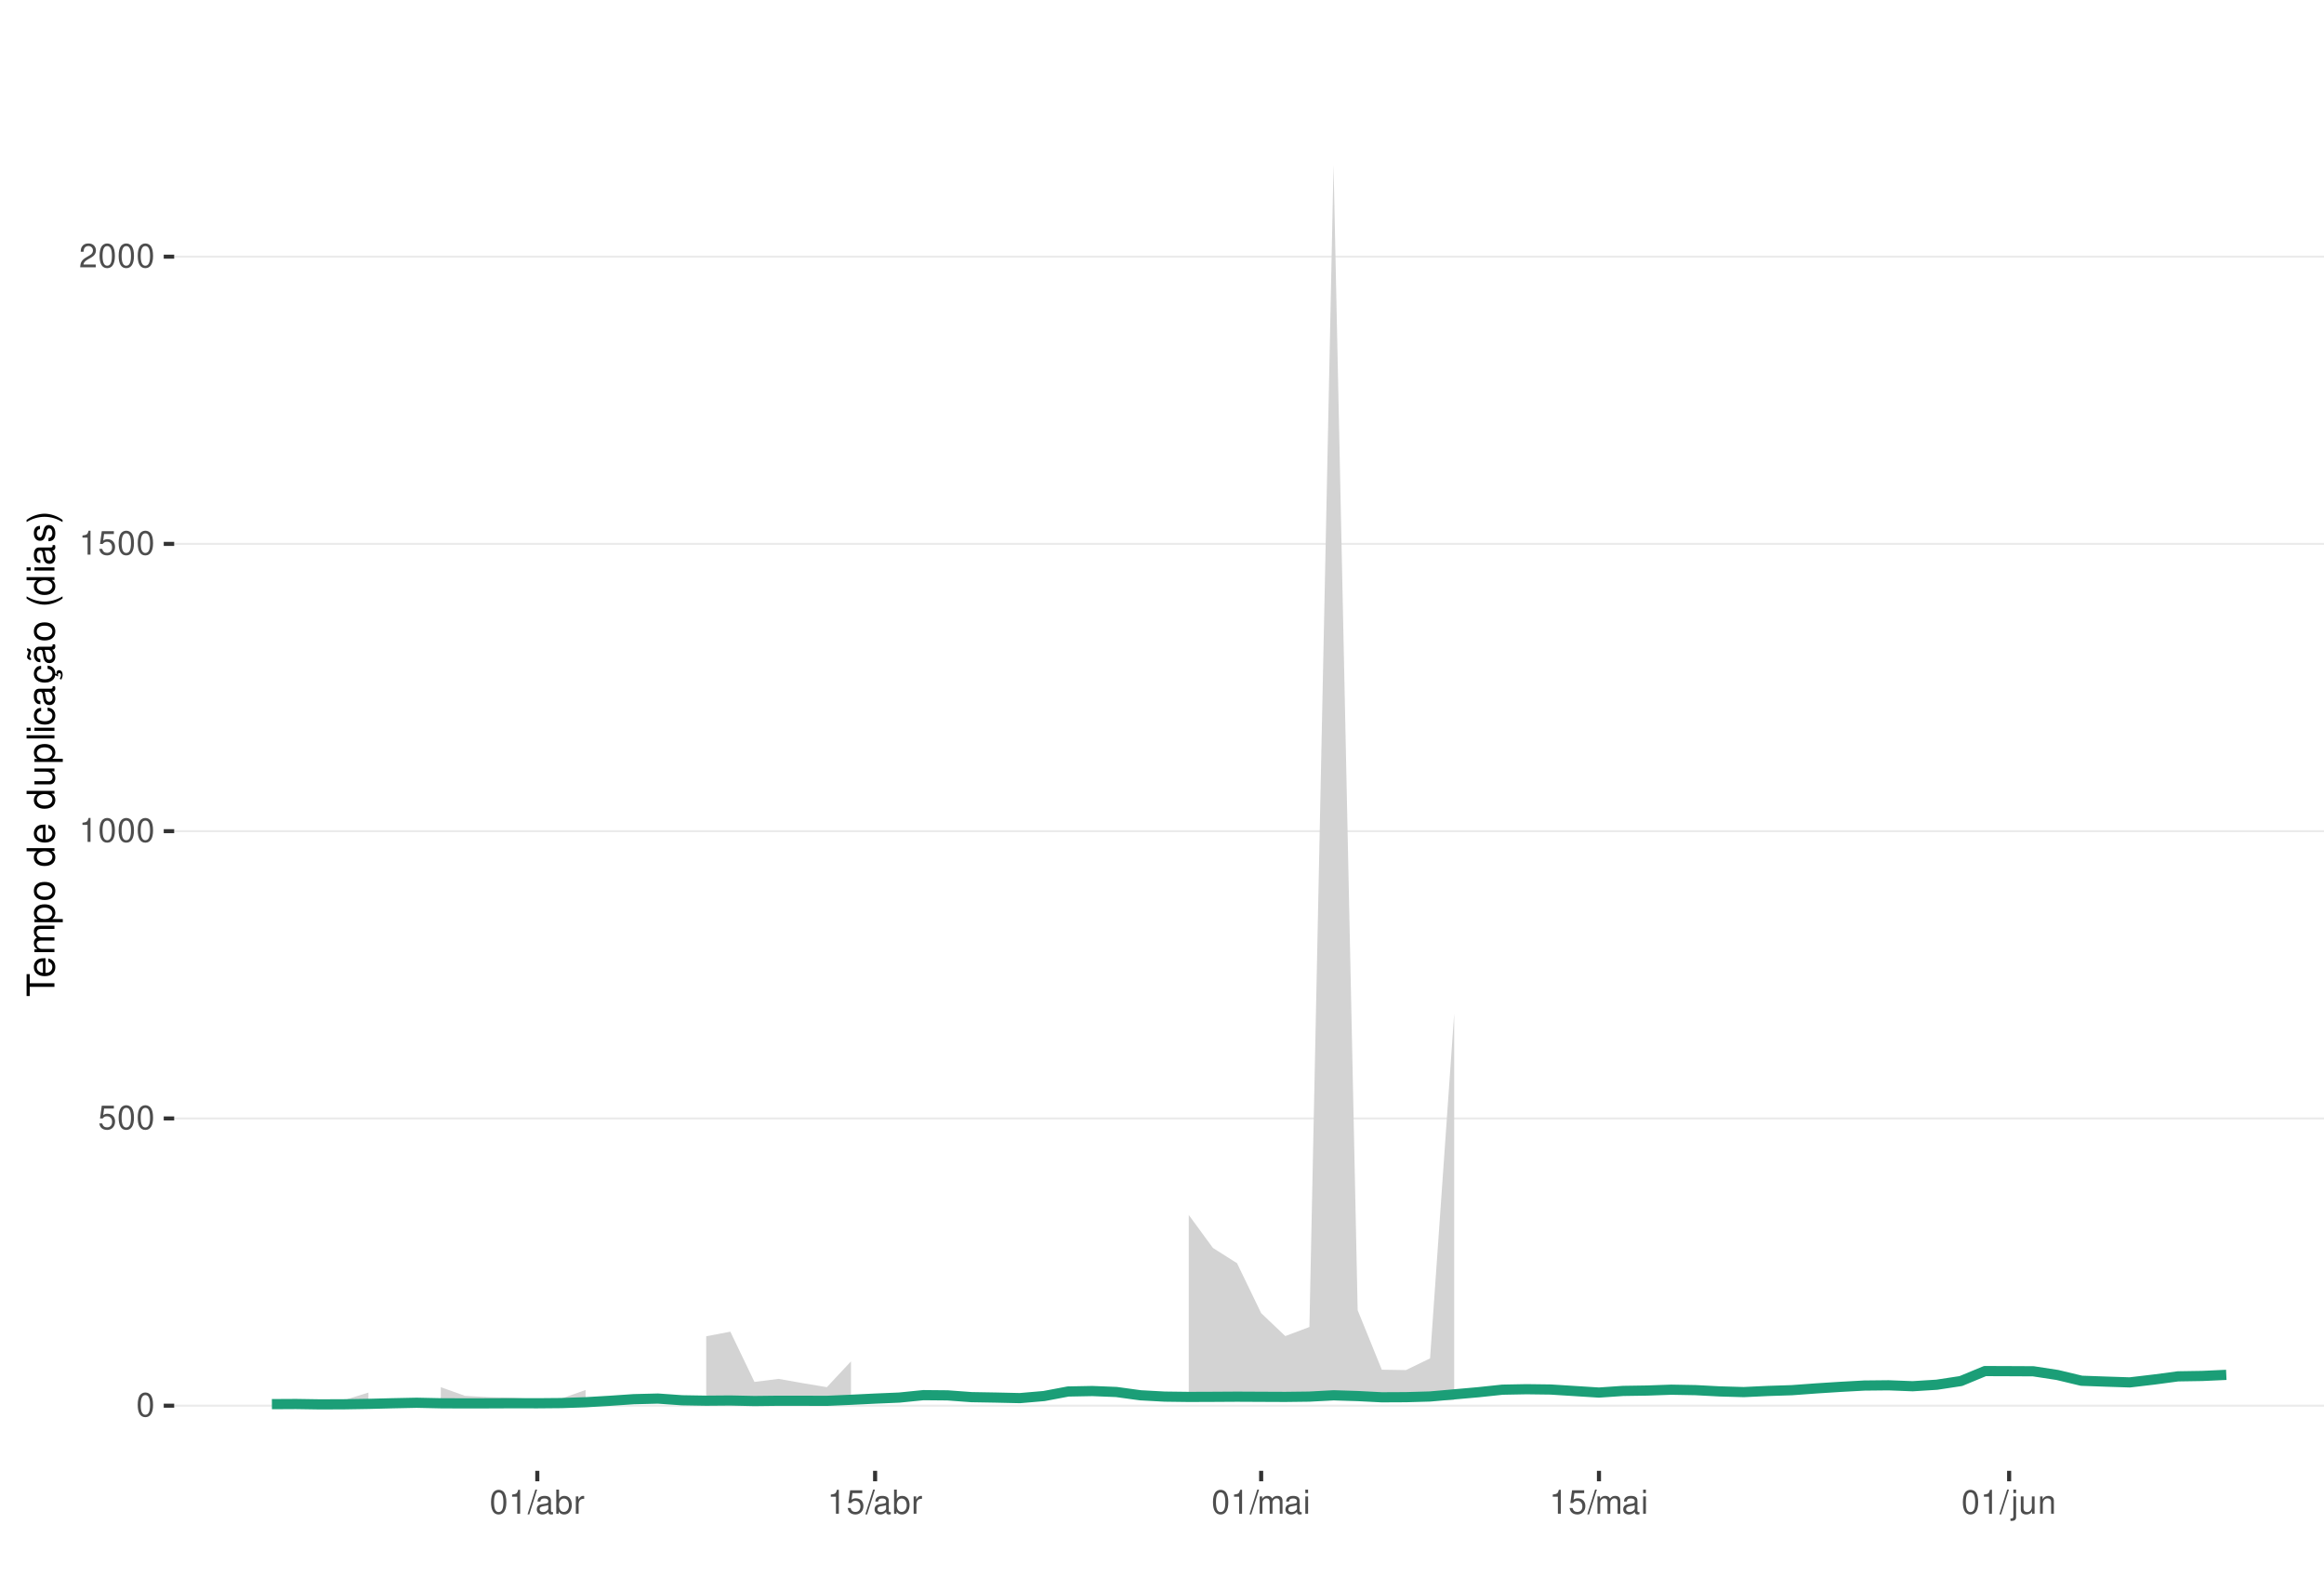
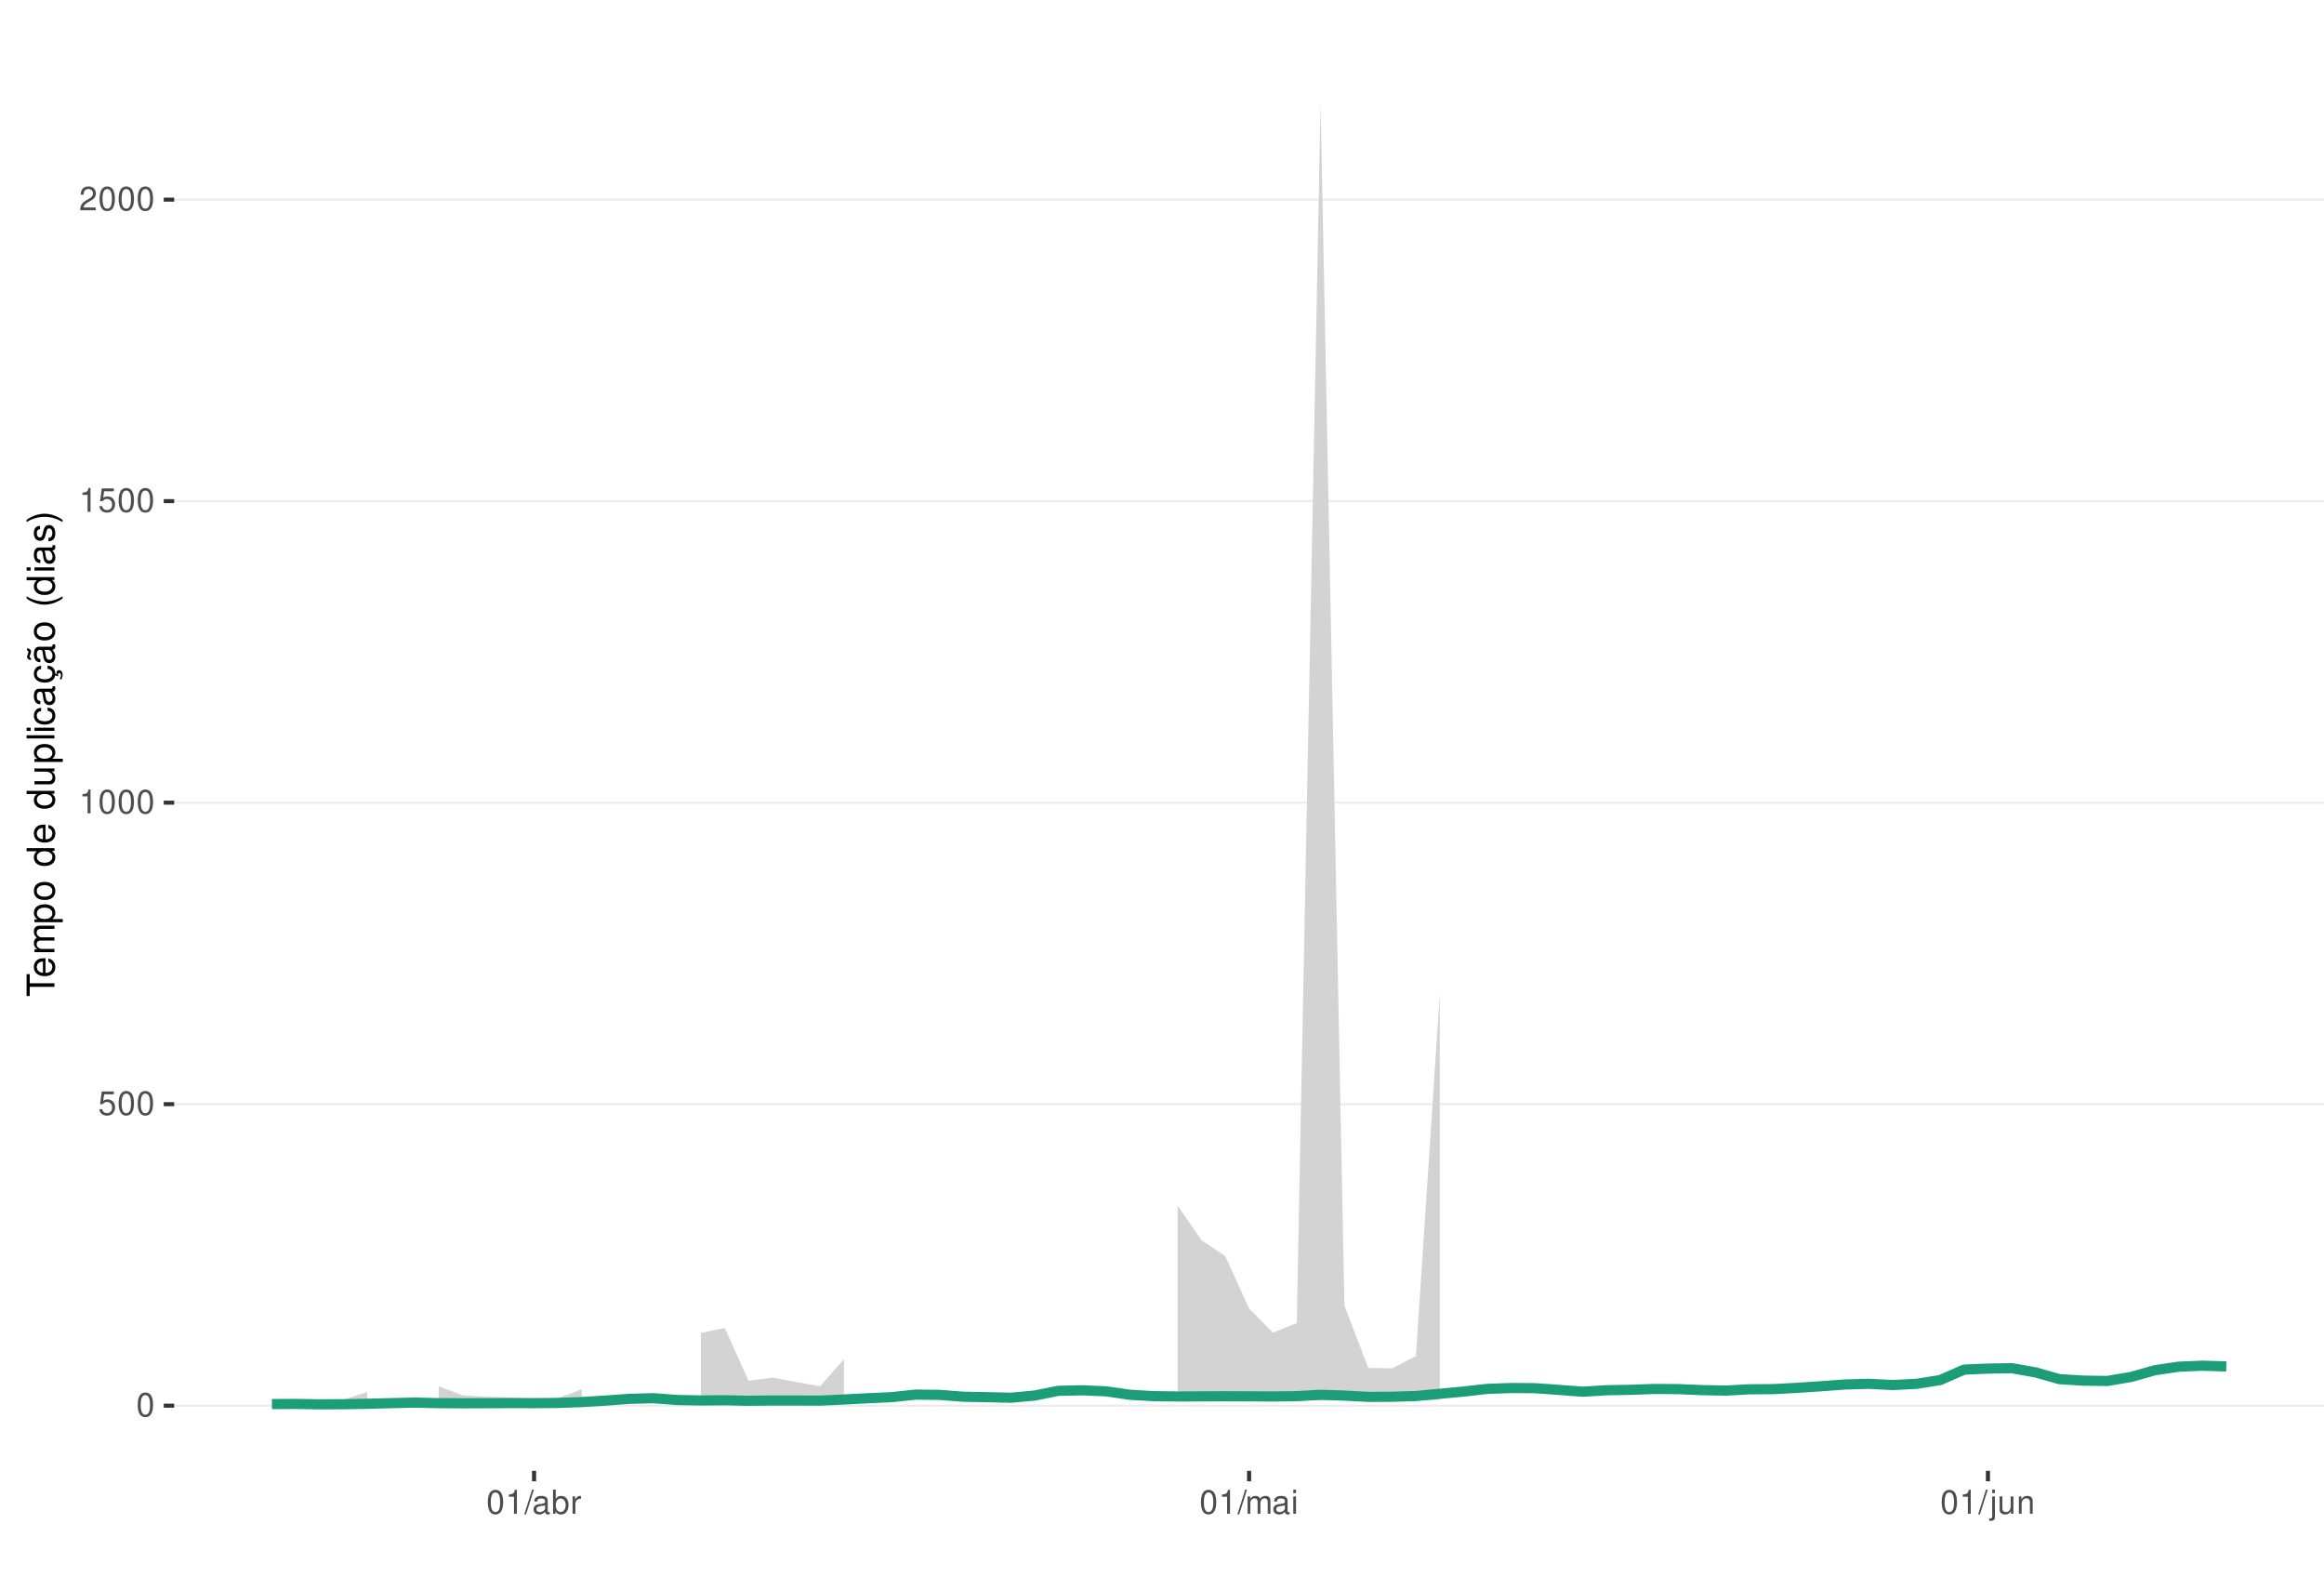
<svg xmlns="http://www.w3.org/2000/svg" xmlns:xlink="http://www.w3.org/1999/xlink" width="609pt" height="413pt" viewBox="0 0 609 413" version="1.1">
  <defs>
    <g>
      <symbol overflow="visible" id="glyph0-0">
        <path style="stroke:none;" d="" />
      </symbol>
      <symbol overflow="visible" id="glyph0-1">
        <path style="stroke:none;" d="M 2.375 -6.266 C 1.812 -6.266 1.297 -6 0.969 -5.578 C 0.578 -5.016 0.375 -4.188 0.375 -3.031 C 0.375 -0.922 1.062 0.203 2.375 0.203 C 3.672 0.203 4.391 -0.922 4.391 -2.984 C 4.391 -4.188 4.203 -5 3.797 -5.578 C 3.469 -6 2.953 -6.266 2.375 -6.266 Z M 2.375 -5.578 C 3.203 -5.578 3.609 -4.75 3.609 -3.047 C 3.609 -1.266 3.219 -0.438 2.359 -0.438 C 1.562 -0.438 1.156 -1.297 1.156 -3.016 C 1.156 -4.75 1.562 -5.578 2.375 -5.578 Z M 2.375 -5.578 " />
      </symbol>
      <symbol overflow="visible" id="glyph0-2">
        <path style="stroke:none;" d="M 4.125 -6.141 L 0.953 -6.141 L 0.5 -2.797 L 1.188 -2.797 C 1.547 -3.219 1.844 -3.375 2.328 -3.375 C 3.156 -3.375 3.656 -2.797 3.656 -1.891 C 3.656 -1.016 3.156 -0.469 2.312 -0.469 C 1.656 -0.469 1.25 -0.812 1.062 -1.5 L 0.297 -1.5 C 0.406 -1 0.5 -0.766 0.672 -0.531 C 1.016 -0.062 1.641 0.203 2.344 0.203 C 3.578 0.203 4.438 -0.703 4.438 -2 C 4.438 -3.219 3.641 -4.047 2.453 -4.047 C 2.031 -4.047 1.672 -3.938 1.328 -3.672 L 1.562 -5.391 L 4.125 -5.391 Z M 4.125 -6.141 " />
      </symbol>
      <symbol overflow="visible" id="glyph0-3">
        <path style="stroke:none;" d="M 2.234 -4.453 L 2.234 0 L 3 0 L 3 -6.266 L 2.5 -6.266 C 2.234 -5.297 2.062 -5.172 0.891 -5.016 L 0.891 -4.453 Z M 2.234 -4.453 " />
      </symbol>
      <symbol overflow="visible" id="glyph0-4">
        <path style="stroke:none;" d="M 4.375 -0.75 L 1.156 -0.75 C 1.234 -1.266 1.5 -1.594 2.266 -2.062 L 3.125 -2.547 C 3.984 -3.016 4.422 -3.656 4.422 -4.438 C 4.422 -4.953 4.219 -5.438 3.859 -5.781 C 3.484 -6.109 3.031 -6.266 2.453 -6.266 C 1.672 -6.266 1.094 -5.984 0.766 -5.438 C 0.547 -5.109 0.453 -4.719 0.438 -4.094 L 1.188 -4.094 C 1.219 -4.516 1.266 -4.766 1.375 -4.984 C 1.578 -5.359 1.969 -5.594 2.438 -5.594 C 3.125 -5.594 3.641 -5.094 3.641 -4.422 C 3.641 -3.906 3.359 -3.484 2.812 -3.172 L 2.016 -2.703 C 0.734 -1.969 0.359 -1.375 0.297 -0.016 L 4.375 -0.016 Z M 4.375 -0.75 " />
      </symbol>
      <symbol overflow="visible" id="glyph0-5">
        <path style="stroke:none;" d="M 1.984 -6.312 L -0.062 0.172 L 0.406 0.172 L 2.453 -6.312 Z M 1.984 -6.312 " />
      </symbol>
      <symbol overflow="visible" id="glyph0-6">
        <path style="stroke:none;" d="M 4.625 -0.422 C 4.547 -0.406 4.516 -0.406 4.469 -0.406 C 4.219 -0.406 4.078 -0.531 4.078 -0.766 L 4.078 -3.422 C 4.078 -4.234 3.5 -4.672 2.375 -4.672 C 1.719 -4.672 1.188 -4.469 0.875 -4.141 C 0.672 -3.906 0.578 -3.641 0.562 -3.188 L 1.297 -3.188 C 1.344 -3.75 1.672 -4 2.359 -4 C 3.016 -4 3.375 -3.75 3.375 -3.328 L 3.375 -3.141 C 3.359 -2.828 3.203 -2.703 2.609 -2.625 C 1.594 -2.5 1.438 -2.469 1.156 -2.359 C 0.625 -2.125 0.359 -1.734 0.359 -1.141 C 0.359 -0.312 0.938 0.203 1.859 0.203 C 2.422 0.203 2.875 0 3.391 -0.469 C 3.438 0 3.672 0.203 4.141 0.203 C 4.297 0.203 4.391 0.188 4.625 0.125 Z M 3.375 -1.422 C 3.375 -1.188 3.297 -1.031 3.078 -0.844 C 2.781 -0.578 2.438 -0.438 2.016 -0.438 C 1.453 -0.438 1.109 -0.703 1.109 -1.156 C 1.109 -1.641 1.422 -1.875 2.203 -1.984 C 2.984 -2.094 3.125 -2.125 3.375 -2.234 Z M 3.375 -1.422 " />
      </symbol>
      <symbol overflow="visible" id="glyph0-7">
        <path style="stroke:none;" d="M 0.469 -6.312 L 0.469 0 L 1.109 0 L 1.109 -0.578 C 1.469 -0.047 1.922 0.203 2.547 0.203 C 3.75 0.203 4.531 -0.781 4.531 -2.281 C 4.531 -3.75 3.797 -4.672 2.594 -4.672 C 1.969 -4.672 1.531 -4.438 1.188 -3.922 L 1.188 -6.312 Z M 2.453 -3.984 C 3.25 -3.984 3.781 -3.297 3.781 -2.203 C 3.781 -1.172 3.234 -0.469 2.453 -0.469 C 1.672 -0.469 1.188 -1.172 1.188 -2.234 C 1.188 -3.297 1.672 -3.984 2.453 -3.984 Z M 2.453 -3.984 " />
      </symbol>
      <symbol overflow="visible" id="glyph0-8">
        <path style="stroke:none;" d="M 0.594 -4.531 L 0.594 0 L 1.328 0 L 1.328 -2.359 C 1.328 -3.438 1.781 -3.938 2.781 -3.906 L 2.781 -4.641 C 2.656 -4.656 2.594 -4.672 2.5 -4.672 C 2.031 -4.672 1.672 -4.391 1.266 -3.719 L 1.266 -4.531 Z M 0.594 -4.531 " />
      </symbol>
      <symbol overflow="visible" id="glyph0-9">
        <path style="stroke:none;" d="M 0.609 -4.531 L 0.609 0 L 1.328 0 L 1.328 -2.844 C 1.328 -3.5 1.812 -4.031 2.391 -4.031 C 2.938 -4.031 3.234 -3.703 3.234 -3.125 L 3.234 0 L 3.969 0 L 3.969 -2.844 C 3.969 -3.5 4.438 -4.031 5.031 -4.031 C 5.562 -4.031 5.875 -3.703 5.875 -3.125 L 5.875 0 L 6.594 0 L 6.594 -3.406 C 6.594 -4.219 6.125 -4.672 5.281 -4.672 C 4.672 -4.672 4.312 -4.484 3.891 -3.969 C 3.625 -4.453 3.25 -4.672 2.672 -4.672 C 2.062 -4.672 1.656 -4.438 1.266 -3.891 L 1.266 -4.531 Z M 0.609 -4.531 " />
      </symbol>
      <symbol overflow="visible" id="glyph0-10">
        <path style="stroke:none;" d="M 1.297 -4.531 L 0.578 -4.531 L 0.578 0 L 1.297 0 Z M 1.297 -6.312 L 0.578 -6.312 L 0.578 -5.406 L 1.297 -5.406 Z M 1.297 -6.312 " />
      </symbol>
      <symbol overflow="visible" id="glyph0-11">
        <path style="stroke:none;" d="M 0.609 -4.531 L 0.609 0.656 C 0.609 1.109 0.469 1.25 0.016 1.25 C -0.031 1.25 -0.062 1.25 -0.156 1.25 L -0.156 1.859 C -0.062 1.875 -0.031 1.891 0.094 1.891 C 0.906 1.891 1.328 1.562 1.328 0.938 L 1.328 -4.531 Z M 1.328 -6.312 L 0.609 -6.312 L 0.609 -5.406 L 1.328 -5.406 Z M 1.328 -6.312 " />
      </symbol>
      <symbol overflow="visible" id="glyph0-12">
        <path style="stroke:none;" d="M 4.172 0 L 4.172 -4.531 L 3.453 -4.531 L 3.453 -1.969 C 3.453 -1.031 2.969 -0.438 2.219 -0.438 C 1.641 -0.438 1.281 -0.781 1.281 -1.328 L 1.281 -4.531 L 0.562 -4.531 L 0.562 -1.031 C 0.562 -0.281 1.125 0.203 2.016 0.203 C 2.672 0.203 3.094 -0.031 3.516 -0.625 L 3.516 0 Z M 4.172 0 " />
      </symbol>
      <symbol overflow="visible" id="glyph0-13">
        <path style="stroke:none;" d="M 0.609 -4.531 L 0.609 0 L 1.328 0 L 1.328 -2.5 C 1.328 -3.422 1.812 -4.031 2.562 -4.031 C 3.141 -4.031 3.5 -3.688 3.5 -3.141 L 3.5 0 L 4.219 0 L 4.219 -3.422 C 4.219 -4.188 3.656 -4.672 2.781 -4.672 C 2.109 -4.672 1.672 -4.406 1.266 -3.781 L 1.266 -4.531 Z M 0.609 -4.531 " />
      </symbol>
      <symbol overflow="visible" id="glyph1-0">
        <path style="stroke:none;" d="" />
      </symbol>
      <symbol overflow="visible" id="glyph1-1">
        <path style="stroke:none;" d="M -6.469 -3.547 L -6.469 -5.938 L -7.297 -5.938 L -7.297 -0.203 L -6.469 -0.203 L -6.469 -2.609 L 0 -2.609 L 0 -3.547 Z M -6.469 -3.547 " />
      </symbol>
      <symbol overflow="visible" id="glyph1-2">
        <path style="stroke:none;" d="M -2.344 -5.125 C -3.141 -5.125 -3.625 -5.062 -4.016 -4.922 C -4.875 -4.578 -5.391 -3.781 -5.391 -2.797 C -5.391 -1.344 -4.281 -0.406 -2.547 -0.406 C -0.812 -0.406 0.234 -1.297 0.234 -2.781 C 0.234 -3.984 -0.453 -4.812 -1.594 -5.016 L -1.594 -4.188 C -0.906 -3.953 -0.547 -3.484 -0.547 -2.812 C -0.547 -2.281 -0.781 -1.828 -1.219 -1.547 C -1.516 -1.344 -1.812 -1.281 -2.344 -1.266 Z M -3.016 -1.297 C -3.984 -1.359 -4.625 -1.953 -4.625 -2.797 C -4.625 -3.641 -3.953 -4.234 -3.016 -4.234 Z M -3.016 -1.297 " />
      </symbol>
      <symbol overflow="visible" id="glyph1-3">
        <path style="stroke:none;" d="M -5.234 -0.703 L 0 -0.703 L 0 -1.547 L -3.297 -1.547 C -4.047 -1.547 -4.656 -2.094 -4.656 -2.766 C -4.656 -3.391 -4.281 -3.734 -3.609 -3.734 L 0 -3.734 L 0 -4.578 L -3.297 -4.578 C -4.047 -4.578 -4.656 -5.125 -4.656 -5.812 C -4.656 -6.422 -4.266 -6.781 -3.609 -6.781 L 0 -6.781 L 0 -7.625 L -3.938 -7.625 C -4.875 -7.625 -5.391 -7.078 -5.391 -6.094 C -5.391 -5.406 -5.188 -4.984 -4.594 -4.484 C -5.156 -4.188 -5.391 -3.766 -5.391 -3.078 C -5.391 -2.375 -5.125 -1.906 -4.5 -1.469 L -5.234 -1.469 Z M -5.234 -0.703 " />
      </symbol>
      <symbol overflow="visible" id="glyph1-4">
        <path style="stroke:none;" d="M 2.188 -0.547 L 2.188 -1.375 L -0.547 -1.375 C -0.016 -1.812 0.234 -2.312 0.234 -2.984 C 0.234 -4.344 -0.859 -5.234 -2.531 -5.234 C -4.297 -5.234 -5.391 -4.375 -5.391 -2.984 C -5.391 -2.266 -5.062 -1.703 -4.453 -1.312 L -5.234 -1.312 L -5.234 -0.547 Z M -4.609 -2.844 C -4.609 -3.766 -3.797 -4.359 -2.547 -4.359 C -1.359 -4.359 -0.547 -3.75 -0.547 -2.844 C -0.547 -1.953 -1.344 -1.375 -2.578 -1.375 C -3.812 -1.375 -4.609 -1.953 -4.609 -2.844 Z M -4.609 -2.844 " />
      </symbol>
      <symbol overflow="visible" id="glyph1-5">
        <path style="stroke:none;" d="M -5.391 -2.719 C -5.391 -1.234 -4.344 -0.359 -2.578 -0.359 C -0.812 -0.359 0.234 -1.234 0.234 -2.734 C 0.234 -4.203 -0.812 -5.094 -2.547 -5.094 C -4.359 -5.094 -5.391 -4.234 -5.391 -2.719 Z M -4.625 -2.734 C -4.625 -3.672 -3.844 -4.234 -2.547 -4.234 C -1.312 -4.234 -0.547 -3.656 -0.547 -2.734 C -0.547 -1.797 -1.312 -1.234 -2.578 -1.234 C -3.844 -1.234 -4.625 -1.797 -4.625 -2.734 Z M -4.625 -2.734 " />
      </symbol>
      <symbol overflow="visible" id="glyph1-6">
        <path style="stroke:none;" d="" />
      </symbol>
      <symbol overflow="visible" id="glyph1-7">
        <path style="stroke:none;" d="M -7.297 -4.953 L -7.297 -4.125 L -4.578 -4.125 C -5.109 -3.766 -5.391 -3.203 -5.391 -2.516 C -5.391 -1.156 -4.297 -0.266 -2.625 -0.266 C -0.859 -0.266 0.234 -1.125 0.234 -2.547 C 0.234 -3.266 -0.047 -3.766 -0.688 -4.203 L 0 -4.203 L 0 -4.953 Z M -4.609 -2.656 C -4.609 -3.547 -3.812 -4.125 -2.562 -4.125 C -1.344 -4.125 -0.547 -3.547 -0.547 -2.656 C -0.547 -1.734 -1.359 -1.125 -2.578 -1.125 C -3.797 -1.125 -4.609 -1.734 -4.609 -2.656 Z M -4.609 -2.656 " />
      </symbol>
      <symbol overflow="visible" id="glyph1-8">
        <path style="stroke:none;" d="M 0 -4.812 L -5.234 -4.812 L -5.234 -3.984 L -2.266 -3.984 C -1.203 -3.984 -0.5 -3.438 -0.5 -2.562 C -0.5 -1.906 -0.906 -1.484 -1.531 -1.484 L -5.234 -1.484 L -5.234 -0.656 L -1.203 -0.656 C -0.328 -0.656 0.234 -1.297 0.234 -2.312 C 0.234 -3.094 -0.047 -3.578 -0.734 -4.062 L 0 -4.062 Z M 0 -4.812 " />
      </symbol>
      <symbol overflow="visible" id="glyph1-9">
        <path style="stroke:none;" d="M -7.297 -1.516 L -7.297 -0.688 L 0 -0.688 L 0 -1.516 Z M -7.297 -1.516 " />
      </symbol>
      <symbol overflow="visible" id="glyph1-10">
        <path style="stroke:none;" d="M -5.234 -1.5 L -5.234 -0.672 L 0 -0.672 L 0 -1.5 Z M -7.297 -1.5 L -7.297 -0.656 L -6.234 -0.656 L -6.234 -1.5 Z M -7.297 -1.5 " />
      </symbol>
      <symbol overflow="visible" id="glyph1-11">
        <path style="stroke:none;" d="M -3.484 -4.703 C -3.984 -4.672 -4.312 -4.562 -4.609 -4.359 C -5.094 -4 -5.391 -3.375 -5.391 -2.641 C -5.391 -1.219 -4.266 -0.312 -2.531 -0.312 C -0.844 -0.312 0.234 -1.203 0.234 -2.625 C 0.234 -3.875 -0.516 -4.672 -1.797 -4.766 L -1.797 -3.938 C -0.953 -3.797 -0.547 -3.359 -0.547 -2.656 C -0.547 -1.734 -1.297 -1.188 -2.531 -1.188 C -3.844 -1.188 -4.625 -1.719 -4.625 -2.625 C -4.625 -3.328 -4.203 -3.766 -3.484 -3.875 Z M -3.484 -4.703 " />
      </symbol>
      <symbol overflow="visible" id="glyph1-12">
        <path style="stroke:none;" d="M -0.484 -5.344 C -0.469 -5.266 -0.469 -5.219 -0.469 -5.172 C -0.469 -4.875 -0.625 -4.719 -0.875 -4.719 L -3.953 -4.719 C -4.891 -4.719 -5.391 -4.047 -5.391 -2.75 C -5.391 -1.984 -5.172 -1.375 -4.781 -1.016 C -4.516 -0.766 -4.203 -0.672 -3.688 -0.656 L -3.688 -1.484 C -4.328 -1.562 -4.625 -1.938 -4.625 -2.719 C -4.625 -3.484 -4.344 -3.891 -3.844 -3.891 L -3.625 -3.891 C -3.266 -3.875 -3.125 -3.703 -3.047 -3.016 C -2.891 -1.844 -2.844 -1.656 -2.719 -1.344 C -2.453 -0.734 -2 -0.422 -1.312 -0.422 C -0.375 -0.422 0.234 -1.078 0.234 -2.141 C 0.234 -2.797 0 -3.328 -0.547 -3.922 C 0 -3.984 0.234 -4.234 0.234 -4.781 C 0.234 -4.953 0.203 -5.062 0.141 -5.344 Z M -1.656 -3.891 C -1.375 -3.891 -1.203 -3.812 -0.969 -3.562 C -0.656 -3.219 -0.5 -2.812 -0.5 -2.312 C -0.5 -1.672 -0.812 -1.297 -1.344 -1.297 C -1.891 -1.297 -2.172 -1.656 -2.297 -2.547 C -2.422 -3.438 -2.453 -3.609 -2.594 -3.891 Z M -1.656 -3.891 " />
      </symbol>
      <symbol overflow="visible" id="glyph1-13">
        <path style="stroke:none;" d="M 0.234 -2.641 C 0.234 -3.875 -0.547 -4.703 -1.797 -4.766 L -1.797 -3.938 C -0.953 -3.797 -0.531 -3.359 -0.531 -2.656 C -0.531 -1.734 -1.281 -1.188 -2.516 -1.188 C -3.844 -1.188 -4.625 -1.719 -4.625 -2.625 C -4.625 -3.328 -4.203 -3.766 -3.484 -3.875 L -3.484 -4.703 C -3.984 -4.672 -4.312 -4.562 -4.609 -4.359 C -5.094 -4 -5.391 -3.375 -5.391 -2.641 C -5.391 -1.219 -4.266 -0.312 -2.531 -0.312 C -1.469 -0.312 -0.625 -0.672 -0.156 -1.312 C 0.047 -1.594 0.125 -1.812 0.203 -2.25 L 0.922 -1.938 L 0.984 -2.062 C 0.938 -2.188 0.906 -2.25 0.906 -2.375 C 0.906 -2.656 1.047 -2.828 1.281 -2.828 C 1.547 -2.828 1.734 -2.594 1.734 -2.297 C 1.734 -2.031 1.672 -1.844 1.438 -1.406 L 1.406 -1.312 L 1.812 -1.094 C 2.078 -1.75 2.141 -1.953 2.141 -2.344 C 2.141 -3.109 1.781 -3.578 1.203 -3.578 C 0.781 -3.578 0.547 -3.297 0.547 -2.797 C 0.547 -2.703 0.547 -2.641 0.562 -2.516 Z M 0.234 -2.641 " />
      </symbol>
      <symbol overflow="visible" id="glyph1-14">
        <path style="stroke:none;" d="M -0.484 -5.344 C -0.469 -5.266 -0.469 -5.219 -0.469 -5.172 C -0.469 -4.875 -0.625 -4.719 -0.875 -4.719 L -3.953 -4.719 C -4.891 -4.719 -5.391 -4.047 -5.391 -2.75 C -5.391 -1.984 -5.172 -1.375 -4.781 -1.016 C -4.516 -0.766 -4.203 -0.672 -3.688 -0.656 L -3.688 -1.484 C -4.328 -1.562 -4.625 -1.938 -4.625 -2.719 C -4.625 -3.484 -4.344 -3.891 -3.844 -3.891 L -3.625 -3.891 C -3.266 -3.875 -3.125 -3.703 -3.047 -3.016 C -2.891 -1.844 -2.844 -1.656 -2.719 -1.344 C -2.453 -0.734 -2 -0.422 -1.312 -0.422 C -0.375 -0.422 0.234 -1.078 0.234 -2.141 C 0.234 -2.797 0 -3.328 -0.547 -3.922 C 0 -3.984 0.234 -4.234 0.234 -4.781 C 0.234 -4.953 0.203 -5.062 0.141 -5.344 Z M -1.656 -3.891 C -1.375 -3.891 -1.203 -3.812 -0.969 -3.562 C -0.656 -3.219 -0.5 -2.812 -0.5 -2.312 C -0.5 -1.672 -0.812 -1.297 -1.344 -1.297 C -1.891 -1.297 -2.172 -1.656 -2.297 -2.547 C -2.422 -3.438 -2.453 -3.609 -2.594 -3.891 Z M -7.172 -3.75 C -6.922 -3.672 -6.812 -3.547 -6.812 -3.375 C -6.812 -3.25 -6.875 -2.984 -6.984 -2.734 C -7.156 -2.312 -7.172 -2.25 -7.172 -2.047 C -7.172 -1.594 -6.797 -1.297 -6.141 -1.188 L -6.141 -1.766 C -6.375 -1.812 -6.5 -1.938 -6.5 -2.094 C -6.5 -2.203 -6.469 -2.344 -6.375 -2.578 C -6.156 -3.156 -6.125 -3.234 -6.125 -3.438 C -6.125 -3.922 -6.484 -4.219 -7.172 -4.312 Z M -7.172 -3.75 " />
      </symbol>
      <symbol overflow="visible" id="glyph1-15">
        <path style="stroke:none;" d="M -7.297 -2.359 C -5.984 -1.359 -4.156 -0.734 -2.594 -0.734 C -1.016 -0.734 0.812 -1.359 2.125 -2.359 L 2.125 -2.906 C 0.688 -2.031 -0.984 -1.547 -2.594 -1.547 C -4.188 -1.547 -5.875 -2.031 -7.297 -2.906 Z M -7.297 -2.359 " />
      </symbol>
      <symbol overflow="visible" id="glyph1-16">
        <path style="stroke:none;" d="M -3.781 -4.375 C -4.812 -4.375 -5.391 -3.688 -5.391 -2.484 C -5.391 -1.266 -4.766 -0.469 -3.797 -0.469 C -2.969 -0.469 -2.578 -0.891 -2.281 -2.125 L -2.094 -2.906 C -1.953 -3.484 -1.734 -3.719 -1.375 -3.719 C -0.875 -3.719 -0.547 -3.234 -0.547 -2.5 C -0.547 -2.047 -0.672 -1.672 -0.891 -1.453 C -1.047 -1.328 -1.188 -1.266 -1.562 -1.219 L -1.562 -0.344 C -0.344 -0.375 0.234 -1.062 0.234 -2.438 C 0.234 -3.75 -0.422 -4.594 -1.438 -4.594 C -2.203 -4.594 -2.641 -4.156 -2.891 -3.109 L -3.078 -2.312 C -3.234 -1.625 -3.453 -1.344 -3.828 -1.344 C -4.312 -1.344 -4.625 -1.766 -4.625 -2.453 C -4.625 -3.125 -4.328 -3.484 -3.781 -3.5 Z M -3.781 -4.375 " />
      </symbol>
      <symbol overflow="visible" id="glyph1-17">
        <path style="stroke:none;" d="M 2.125 -0.938 C 0.812 -1.938 -1.016 -2.562 -2.578 -2.562 C -4.156 -2.562 -5.984 -1.938 -7.297 -0.938 L -7.297 -0.375 C -5.859 -1.266 -4.188 -1.75 -2.578 -1.75 C -0.984 -1.75 0.703 -1.266 2.125 -0.375 Z M 2.125 -0.938 " />
      </symbol>
    </g>
    <clipPath id="clip1">
      <path d="M 45.645 9.961 L 609 9.961 L 609 385.328 L 45.645 385.328 Z M 45.645 9.961 " />
    </clipPath>
    <clipPath id="clip2">
      <path d="M 45.645 368 L 609 368 L 609 369 L 45.645 369 Z M 45.645 368 " />
    </clipPath>
    <clipPath id="clip3">
-       <path d="M 45.645 292 L 609 292 L 609 294 L 45.645 294 Z M 45.645 292 " />
+       <path d="M 45.645 289 L 609 289 L 609 290 L 45.645 290 Z M 45.645 289 " />
    </clipPath>
    <clipPath id="clip4">
-       <path d="M 45.645 217 L 609 217 L 609 219 L 45.645 219 Z M 45.645 217 " />
+       <path d="M 45.645 210 L 609 210 L 609 211 L 45.645 211 Z M 45.645 210 " />
    </clipPath>
    <clipPath id="clip5">
-       <path d="M 45.645 142 L 609 142 L 609 143 L 45.645 143 Z M 45.645 142 " />
+       <path d="M 45.645 131 L 609 131 L 609 132 L 45.645 132 Z M 45.645 131 " />
    </clipPath>
    <clipPath id="clip6">
-       <path d="M 45.645 66 L 609 66 L 609 68 L 45.645 68 Z M 45.645 66 " />
+       <path d="M 45.645 52 L 609 52 L 609 53 L 45.645 53 Z M 45.645 52 " />
    </clipPath>
  </defs>
  <g id="surface344">
    <rect x="0" y="0" width="609" height="413" style="fill:rgb(100%,100%,100%);fill-opacity:1;stroke:none;" />
    <rect x="0" y="0" width="609" height="413" style="fill:rgb(100%,100%,100%);fill-opacity:1;stroke:none;" />
    <path style="fill:none;stroke-width:1.067;stroke-linecap:round;stroke-linejoin:round;stroke:rgb(100%,100%,100%);stroke-opacity:1;stroke-miterlimit:10;" d="M 0 413 L 609 413 L 609 0 L 0 0 Z M 0 413 " />
    <g clip-path="url(#clip1)" clip-rule="nonzero">
      <path style=" stroke:none;fill-rule:nonzero;fill:rgb(100%,100%,100%);fill-opacity:1;" d="M 45.645 385.328 L 609 385.328 L 609 9.961 L 45.645 9.961 Z M 45.645 385.328 " />
    </g>
    <g clip-path="url(#clip2)" clip-rule="nonzero">
      <path style="fill:none;stroke-width:0.533;stroke-linecap:butt;stroke-linejoin:round;stroke:rgb(92.157%,92.157%,92.157%);stroke-opacity:1;stroke-miterlimit:10;" d="M 45.645 368.266 L 609 368.266 " />
    </g>
    <g clip-path="url(#clip3)" clip-rule="nonzero">
-       <path style="fill:none;stroke-width:0.533;stroke-linecap:butt;stroke-linejoin:round;stroke:rgb(92.157%,92.157%,92.157%);stroke-opacity:1;stroke-miterlimit:10;" d="M 45.645 293.012 L 609 293.012 " />
+       <path style="fill:none;stroke-width:0.533;stroke-linecap:butt;stroke-linejoin:round;stroke:rgb(92.157%,92.157%,92.157%);stroke-opacity:1;stroke-miterlimit:10;" d="M 45.645 289.273 L 609 289.273 " />
    </g>
    <g clip-path="url(#clip4)" clip-rule="nonzero">
-       <path style="fill:none;stroke-width:0.533;stroke-linecap:butt;stroke-linejoin:round;stroke:rgb(92.157%,92.157%,92.157%);stroke-opacity:1;stroke-miterlimit:10;" d="M 45.645 217.754 L 609 217.754 " />
+       <path style="fill:none;stroke-width:0.533;stroke-linecap:butt;stroke-linejoin:round;stroke:rgb(92.157%,92.157%,92.157%);stroke-opacity:1;stroke-miterlimit:10;" d="M 45.645 210.285 L 609 210.285 " />
    </g>
    <g clip-path="url(#clip5)" clip-rule="nonzero">
-       <path style="fill:none;stroke-width:0.533;stroke-linecap:butt;stroke-linejoin:round;stroke:rgb(92.157%,92.157%,92.157%);stroke-opacity:1;stroke-miterlimit:10;" d="M 45.645 142.496 L 609 142.496 " />
+       <path style="fill:none;stroke-width:0.533;stroke-linecap:butt;stroke-linejoin:round;stroke:rgb(92.157%,92.157%,92.157%);stroke-opacity:1;stroke-miterlimit:10;" d="M 45.645 131.293 L 609 131.293 " />
    </g>
    <g clip-path="url(#clip6)" clip-rule="nonzero">
-       <path style="fill:none;stroke-width:0.533;stroke-linecap:butt;stroke-linejoin:round;stroke:rgb(92.157%,92.157%,92.157%);stroke-opacity:1;stroke-miterlimit:10;" d="M 45.645 67.242 L 609 67.242 " />
-     </g>
-     <path style=" stroke:none;fill-rule:nonzero;fill:rgb(82.745%,82.745%,82.745%);fill-opacity:1;" d="M 83.898 366.645 L 90.219 366.785 L 96.543 364.828 L 96.543 368.016 L 90.219 368.059 L 83.898 368.078 Z M 83.898 366.645 " />
-     <path style=" stroke:none;fill-rule:nonzero;fill:rgb(82.745%,82.745%,82.745%);fill-opacity:1;" d="M 115.512 363.418 L 121.832 365.68 L 128.156 366.035 L 134.48 366.18 L 140.801 366.574 L 147.125 366.398 L 153.449 364.148 L 153.449 367.762 L 147.125 367.848 L 140.801 367.879 L 134.48 367.887 L 128.156 367.91 L 121.832 367.93 L 115.512 367.934 Z M 115.512 363.418 " />
-     <path style=" stroke:none;fill-rule:nonzero;fill:rgb(82.745%,82.745%,82.745%);fill-opacity:1;" d="M 185.062 350.078 L 191.383 348.875 L 197.707 362.039 L 204.031 361.238 L 210.352 362.359 L 216.676 363.414 L 222.996 356.66 L 222.996 367.438 L 216.676 367.539 L 210.352 367.543 L 204.031 367.555 L 197.707 367.59 L 191.383 367.562 L 185.062 367.59 Z M 185.062 350.078 " />
-     <path style=" stroke:none;fill-rule:nonzero;fill:rgb(82.745%,82.745%,82.745%);fill-opacity:1;" d="M 311.516 318.305 L 317.84 326.934 L 324.16 330.934 L 330.484 344.02 L 336.805 350.027 L 343.129 347.652 L 349.453 43.16 L 355.773 343.246 L 362.098 358.836 L 368.422 358.934 L 374.742 355.871 L 381.066 265.566 L 381.066 366.762 L 374.742 366.93 L 368.422 367 L 362.098 367.023 L 355.773 366.938 L 349.453 366.898 L 343.129 367.004 L 336.805 367.039 L 330.484 367.043 L 324.16 367.051 L 317.84 367.074 L 311.516 367.09 Z M 311.516 318.305 " />
-     <path style="fill:none;stroke-width:2.667;stroke-linecap:butt;stroke-linejoin:round;stroke:rgb(10.588%,61.961%,46.667%);stroke-opacity:1;stroke-miterlimit:10;" d="M 71.254 367.859 L 77.574 367.824 L 83.898 367.922 L 90.219 367.895 L 96.543 367.789 L 102.867 367.629 L 109.188 367.496 L 115.512 367.633 L 121.832 367.664 L 128.156 367.648 L 134.48 367.621 L 140.801 367.633 L 147.125 367.578 L 153.449 367.363 L 159.77 366.988 L 166.094 366.559 L 172.414 366.398 L 178.738 366.848 L 185.062 366.957 L 191.383 366.906 L 197.707 367.043 L 204.031 366.969 L 210.352 366.977 L 216.676 366.996 L 222.996 366.719 L 229.32 366.406 L 235.645 366.141 L 241.965 365.504 L 248.289 365.562 L 254.609 366.027 L 260.934 366.137 L 267.258 366.281 L 273.578 365.738 L 279.902 364.547 L 286.227 364.426 L 292.547 364.68 L 298.871 365.543 L 305.191 365.887 L 311.516 365.969 L 317.84 365.945 L 324.16 365.906 L 330.484 365.938 L 336.805 365.965 L 343.129 365.887 L 349.453 365.543 L 355.773 365.742 L 362.098 366.066 L 368.422 366.035 L 374.742 365.855 L 381.066 365.297 L 387.387 364.738 L 393.711 364.07 L 400.035 363.949 L 406.355 364.031 L 419.004 364.828 L 425.324 364.395 L 431.648 364.297 L 437.969 364.074 L 444.293 364.191 L 450.617 364.523 L 456.938 364.703 L 463.262 364.406 L 469.582 364.203 L 475.906 363.738 L 482.23 363.336 L 488.551 362.988 L 494.875 362.922 L 501.199 363.168 L 507.52 362.773 L 513.844 361.812 L 520.164 359.195 L 526.488 359.219 L 532.812 359.25 L 539.133 360.219 L 545.457 361.73 L 551.781 361.957 L 558.102 362.164 L 564.426 361.418 L 570.746 360.578 L 577.07 360.477 L 583.395 360.188 " />
+       <path style="fill:none;stroke-width:0.533;stroke-linecap:butt;stroke-linejoin:round;stroke:rgb(92.157%,92.157%,92.157%);stroke-opacity:1;stroke-miterlimit:10;" d="M 45.645 52.301 L 609 52.301 " />
+     </g>
+     <path style=" stroke:none;fill-rule:nonzero;fill:rgb(82.745%,82.745%,82.745%);fill-opacity:1;" d="M 83.742 366.562 L 89.988 366.711 L 96.234 364.66 L 96.234 368.004 L 89.988 368.047 L 83.742 368.07 Z M 83.742 366.562 " />
+     <path style=" stroke:none;fill-rule:nonzero;fill:rgb(82.745%,82.745%,82.745%);fill-opacity:1;" d="M 114.973 363.176 L 121.219 365.551 L 127.461 365.922 L 133.707 366.074 L 139.953 366.488 L 146.199 366.305 L 152.445 363.945 L 152.445 367.734 L 146.199 367.828 L 139.953 367.859 L 133.707 367.871 L 127.461 367.895 L 121.219 367.914 L 114.973 367.914 Z M 114.973 363.176 " />
+     <path style=" stroke:none;fill-rule:nonzero;fill:rgb(82.745%,82.745%,82.745%);fill-opacity:1;" d="M 183.672 349.176 L 189.918 347.914 L 196.164 361.73 L 202.41 360.887 L 208.656 362.062 L 214.902 363.172 L 221.148 356.086 L 221.148 367.398 L 214.902 367.5 L 208.656 367.508 L 202.41 367.52 L 196.164 367.555 L 189.918 367.527 L 183.672 367.555 Z M 183.672 349.176 " />
+     <path style=" stroke:none;fill-rule:nonzero;fill:rgb(82.745%,82.745%,82.745%);fill-opacity:1;" d="M 308.586 315.824 L 314.832 324.883 L 321.078 329.082 L 327.324 342.812 L 333.566 349.125 L 339.812 346.629 L 346.059 27.023 L 352.305 342.004 L 358.551 358.371 L 364.797 358.469 L 371.043 355.258 L 377.289 260.473 L 377.289 366.688 L 371.043 366.863 L 364.797 366.938 L 358.551 366.961 L 352.305 366.871 L 346.059 366.832 L 339.812 366.941 L 333.566 366.98 L 327.324 366.984 L 321.078 366.988 L 314.832 367.016 L 308.586 367.035 Z M 308.586 315.824 " />
+     <path style="fill:none;stroke-width:2.667;stroke-linecap:butt;stroke-linejoin:round;stroke:rgb(10.588%,61.961%,46.667%);stroke-opacity:1;stroke-miterlimit:10;" d="M 71.254 367.84 L 77.496 367.805 L 83.742 367.906 L 89.988 367.875 L 96.234 367.766 L 102.48 367.598 L 108.727 367.457 L 114.973 367.602 L 121.219 367.637 L 127.461 367.617 L 133.707 367.59 L 139.953 367.602 L 146.199 367.547 L 152.445 367.316 L 158.691 366.926 L 164.938 366.473 L 171.184 366.305 L 177.426 366.777 L 183.672 366.895 L 189.918 366.84 L 196.164 366.98 L 202.41 366.906 L 208.656 366.91 L 214.902 366.934 L 221.148 366.641 L 227.395 366.316 L 233.637 366.035 L 239.883 365.367 L 246.129 365.43 L 252.375 365.914 L 258.621 366.031 L 264.867 366.184 L 271.113 365.613 L 277.359 364.363 L 283.602 364.234 L 289.848 364.504 L 296.094 365.406 L 302.34 365.77 L 308.586 365.855 L 314.832 365.828 L 321.078 365.793 L 327.324 365.82 L 333.566 365.852 L 339.812 365.77 L 346.059 365.41 L 352.305 365.617 L 358.551 365.957 L 364.797 365.926 L 371.043 365.734 L 377.289 365.148 L 383.531 364.562 L 389.777 363.863 L 396.023 363.633 L 402.27 363.676 L 408.516 364.125 L 414.762 364.602 L 421.008 364.215 L 427.254 364.109 L 433.5 363.879 L 439.742 363.922 L 445.988 364.188 L 452.234 364.309 L 458.48 363.969 L 464.727 363.926 L 470.973 363.59 L 477.219 363.172 L 483.465 362.711 L 489.707 362.531 L 495.953 362.855 L 502.199 362.543 L 508.445 361.543 L 514.691 358.812 L 520.938 358.547 L 527.184 358.434 L 533.43 359.543 L 539.672 361.316 L 545.918 361.699 L 552.164 361.793 L 558.41 360.746 L 564.656 358.984 L 570.902 358.055 L 577.148 357.789 L 583.395 357.984 " />
    <g style="fill:rgb(30.196%,30.196%,30.196%);fill-opacity:1;">
      <use xlink:href="#glyph0-1" x="35.715" y="371.071" />
    </g>
    <g style="fill:rgb(30.196%,30.196%,30.196%);fill-opacity:1;">
-       <use xlink:href="#glyph0-2" x="25.715" y="295.817" />
-       <use xlink:href="#glyph0-1" x="30.715" y="295.817" />
-       <use xlink:href="#glyph0-1" x="35.715" y="295.817" />
-     </g>
-     <g style="fill:rgb(30.196%,30.196%,30.196%);fill-opacity:1;">
-       <use xlink:href="#glyph0-3" x="20.715" y="220.56" />
-       <use xlink:href="#glyph0-1" x="25.715" y="220.56" />
-       <use xlink:href="#glyph0-1" x="30.715" y="220.56" />
-       <use xlink:href="#glyph0-1" x="35.715" y="220.56" />
-     </g>
-     <g style="fill:rgb(30.196%,30.196%,30.196%);fill-opacity:1;">
-       <use xlink:href="#glyph0-3" x="20.715" y="145.302" />
-       <use xlink:href="#glyph0-2" x="25.715" y="145.302" />
-       <use xlink:href="#glyph0-1" x="30.715" y="145.302" />
-       <use xlink:href="#glyph0-1" x="35.715" y="145.302" />
-     </g>
-     <g style="fill:rgb(30.196%,30.196%,30.196%);fill-opacity:1;">
-       <use xlink:href="#glyph0-4" x="20.715" y="70.048" />
-       <use xlink:href="#glyph0-1" x="25.715" y="70.048" />
-       <use xlink:href="#glyph0-1" x="30.715" y="70.048" />
-       <use xlink:href="#glyph0-1" x="35.715" y="70.048" />
+       <use xlink:href="#glyph0-2" x="25.715" y="292.079" />
+       <use xlink:href="#glyph0-1" x="30.715" y="292.079" />
+       <use xlink:href="#glyph0-1" x="35.715" y="292.079" />
+     </g>
+     <g style="fill:rgb(30.196%,30.196%,30.196%);fill-opacity:1;">
+       <use xlink:href="#glyph0-3" x="20.715" y="213.091" />
+       <use xlink:href="#glyph0-1" x="25.715" y="213.091" />
+       <use xlink:href="#glyph0-1" x="30.715" y="213.091" />
+       <use xlink:href="#glyph0-1" x="35.715" y="213.091" />
+     </g>
+     <g style="fill:rgb(30.196%,30.196%,30.196%);fill-opacity:1;">
+       <use xlink:href="#glyph0-3" x="20.715" y="134.099" />
+       <use xlink:href="#glyph0-2" x="25.715" y="134.099" />
+       <use xlink:href="#glyph0-1" x="30.715" y="134.099" />
+       <use xlink:href="#glyph0-1" x="35.715" y="134.099" />
+     </g>
+     <g style="fill:rgb(30.196%,30.196%,30.196%);fill-opacity:1;">
+       <use xlink:href="#glyph0-4" x="20.715" y="55.106" />
+       <use xlink:href="#glyph0-1" x="25.715" y="55.106" />
+       <use xlink:href="#glyph0-1" x="30.715" y="55.106" />
+       <use xlink:href="#glyph0-1" x="35.715" y="55.106" />
    </g>
    <path style="fill:none;stroke-width:1.067;stroke-linecap:butt;stroke-linejoin:round;stroke:rgb(20%,20%,20%);stroke-opacity:1;stroke-miterlimit:10;" d="M 42.906 368.266 L 45.645 368.266 " />
-     <path style="fill:none;stroke-width:1.067;stroke-linecap:butt;stroke-linejoin:round;stroke:rgb(20%,20%,20%);stroke-opacity:1;stroke-miterlimit:10;" d="M 42.906 293.012 L 45.645 293.012 " />
-     <path style="fill:none;stroke-width:1.067;stroke-linecap:butt;stroke-linejoin:round;stroke:rgb(20%,20%,20%);stroke-opacity:1;stroke-miterlimit:10;" d="M 42.906 217.754 L 45.645 217.754 " />
-     <path style="fill:none;stroke-width:1.067;stroke-linecap:butt;stroke-linejoin:round;stroke:rgb(20%,20%,20%);stroke-opacity:1;stroke-miterlimit:10;" d="M 42.906 142.496 L 45.645 142.496 " />
-     <path style="fill:none;stroke-width:1.067;stroke-linecap:butt;stroke-linejoin:round;stroke:rgb(20%,20%,20%);stroke-opacity:1;stroke-miterlimit:10;" d="M 42.906 67.242 L 45.645 67.242 " />
-     <path style="fill:none;stroke-width:1.067;stroke-linecap:butt;stroke-linejoin:round;stroke:rgb(20%,20%,20%);stroke-opacity:1;stroke-miterlimit:10;" d="M 140.801 388.07 L 140.801 385.328 " />
-     <path style="fill:none;stroke-width:1.067;stroke-linecap:butt;stroke-linejoin:round;stroke:rgb(20%,20%,20%);stroke-opacity:1;stroke-miterlimit:10;" d="M 229.32 388.07 L 229.32 385.328 " />
-     <path style="fill:none;stroke-width:1.067;stroke-linecap:butt;stroke-linejoin:round;stroke:rgb(20%,20%,20%);stroke-opacity:1;stroke-miterlimit:10;" d="M 330.484 388.07 L 330.484 385.328 " />
-     <path style="fill:none;stroke-width:1.067;stroke-linecap:butt;stroke-linejoin:round;stroke:rgb(20%,20%,20%);stroke-opacity:1;stroke-miterlimit:10;" d="M 419.004 388.07 L 419.004 385.328 " />
-     <path style="fill:none;stroke-width:1.067;stroke-linecap:butt;stroke-linejoin:round;stroke:rgb(20%,20%,20%);stroke-opacity:1;stroke-miterlimit:10;" d="M 526.488 388.07 L 526.488 385.328 " />
-     <g style="fill:rgb(30.196%,30.196%,30.196%);fill-opacity:1;">
-       <use xlink:href="#glyph0-1" x="128.301" y="396.567" />
-       <use xlink:href="#glyph0-3" x="133.301" y="396.567" />
-       <use xlink:href="#glyph0-5" x="138.301" y="396.567" />
-       <use xlink:href="#glyph0-6" x="140.301" y="396.567" />
-       <use xlink:href="#glyph0-7" x="145.301" y="396.567" />
-       <use xlink:href="#glyph0-8" x="150.301" y="396.567" />
-     </g>
-     <g style="fill:rgb(30.196%,30.196%,30.196%);fill-opacity:1;">
-       <use xlink:href="#glyph0-3" x="216.82" y="396.567" />
-       <use xlink:href="#glyph0-2" x="221.82" y="396.567" />
-       <use xlink:href="#glyph0-5" x="226.82" y="396.567" />
-       <use xlink:href="#glyph0-6" x="228.82" y="396.567" />
-       <use xlink:href="#glyph0-7" x="233.82" y="396.567" />
-       <use xlink:href="#glyph0-8" x="238.82" y="396.567" />
-     </g>
-     <g style="fill:rgb(30.196%,30.196%,30.196%);fill-opacity:1;">
-       <use xlink:href="#glyph0-1" x="317.484" y="396.567" />
-       <use xlink:href="#glyph0-3" x="322.484" y="396.567" />
-       <use xlink:href="#glyph0-5" x="327.484" y="396.567" />
-       <use xlink:href="#glyph0-9" x="329.484" y="396.567" />
-       <use xlink:href="#glyph0-6" x="336.484" y="396.567" />
-       <use xlink:href="#glyph0-10" x="341.484" y="396.567" />
-     </g>
-     <g style="fill:rgb(30.196%,30.196%,30.196%);fill-opacity:1;">
-       <use xlink:href="#glyph0-3" x="406.004" y="396.567" />
-       <use xlink:href="#glyph0-2" x="411.004" y="396.567" />
-       <use xlink:href="#glyph0-5" x="416.004" y="396.567" />
-       <use xlink:href="#glyph0-9" x="418.004" y="396.567" />
-       <use xlink:href="#glyph0-6" x="425.004" y="396.567" />
-       <use xlink:href="#glyph0-10" x="430.004" y="396.567" />
-     </g>
-     <g style="fill:rgb(30.196%,30.196%,30.196%);fill-opacity:1;">
-       <use xlink:href="#glyph0-1" x="513.988" y="396.567" />
-       <use xlink:href="#glyph0-3" x="518.988" y="396.567" />
-       <use xlink:href="#glyph0-5" x="523.988" y="396.567" />
-       <use xlink:href="#glyph0-11" x="526.988" y="396.567" />
-       <use xlink:href="#glyph0-12" x="528.988" y="396.567" />
-       <use xlink:href="#glyph0-13" x="533.988" y="396.567" />
+     <path style="fill:none;stroke-width:1.067;stroke-linecap:butt;stroke-linejoin:round;stroke:rgb(20%,20%,20%);stroke-opacity:1;stroke-miterlimit:10;" d="M 42.906 289.273 L 45.645 289.273 " />
+     <path style="fill:none;stroke-width:1.067;stroke-linecap:butt;stroke-linejoin:round;stroke:rgb(20%,20%,20%);stroke-opacity:1;stroke-miterlimit:10;" d="M 42.906 210.285 L 45.645 210.285 " />
+     <path style="fill:none;stroke-width:1.067;stroke-linecap:butt;stroke-linejoin:round;stroke:rgb(20%,20%,20%);stroke-opacity:1;stroke-miterlimit:10;" d="M 42.906 131.293 L 45.645 131.293 " />
+     <path style="fill:none;stroke-width:1.067;stroke-linecap:butt;stroke-linejoin:round;stroke:rgb(20%,20%,20%);stroke-opacity:1;stroke-miterlimit:10;" d="M 42.906 52.301 L 45.645 52.301 " />
+     <path style="fill:none;stroke-width:1.067;stroke-linecap:butt;stroke-linejoin:round;stroke:rgb(20%,20%,20%);stroke-opacity:1;stroke-miterlimit:10;" d="M 139.953 388.07 L 139.953 385.328 " />
+     <path style="fill:none;stroke-width:1.067;stroke-linecap:butt;stroke-linejoin:round;stroke:rgb(20%,20%,20%);stroke-opacity:1;stroke-miterlimit:10;" d="M 327.324 388.07 L 327.324 385.328 " />
+     <path style="fill:none;stroke-width:1.067;stroke-linecap:butt;stroke-linejoin:round;stroke:rgb(20%,20%,20%);stroke-opacity:1;stroke-miterlimit:10;" d="M 520.938 388.07 L 520.938 385.328 " />
+     <g style="fill:rgb(30.196%,30.196%,30.196%);fill-opacity:1;">
+       <use xlink:href="#glyph0-1" x="127.453" y="396.567" />
+       <use xlink:href="#glyph0-3" x="132.453" y="396.567" />
+       <use xlink:href="#glyph0-5" x="137.453" y="396.567" />
+       <use xlink:href="#glyph0-6" x="139.453" y="396.567" />
+       <use xlink:href="#glyph0-7" x="144.453" y="396.567" />
+       <use xlink:href="#glyph0-8" x="149.453" y="396.567" />
+     </g>
+     <g style="fill:rgb(30.196%,30.196%,30.196%);fill-opacity:1;">
+       <use xlink:href="#glyph0-1" x="314.324" y="396.567" />
+       <use xlink:href="#glyph0-3" x="319.324" y="396.567" />
+       <use xlink:href="#glyph0-5" x="324.324" y="396.567" />
+       <use xlink:href="#glyph0-9" x="326.324" y="396.567" />
+       <use xlink:href="#glyph0-6" x="333.324" y="396.567" />
+       <use xlink:href="#glyph0-10" x="338.324" y="396.567" />
+     </g>
+     <g style="fill:rgb(30.196%,30.196%,30.196%);fill-opacity:1;">
+       <use xlink:href="#glyph0-1" x="508.438" y="396.567" />
+       <use xlink:href="#glyph0-3" x="513.438" y="396.567" />
+       <use xlink:href="#glyph0-5" x="518.438" y="396.567" />
+       <use xlink:href="#glyph0-11" x="521.438" y="396.567" />
+       <use xlink:href="#glyph0-12" x="523.438" y="396.567" />
+       <use xlink:href="#glyph0-13" x="528.438" y="396.567" />
    </g>
    <g style="fill:rgb(0%,0%,0%);fill-opacity:1;">
      <use xlink:href="#glyph1-1" x="14.263" y="261.145" />
      <use xlink:href="#glyph1-2" x="14.263" y="256.145" />
      <use xlink:href="#glyph1-3" x="14.263" y="250.145" />
      <use xlink:href="#glyph1-4" x="14.263" y="242.145" />
      <use xlink:href="#glyph1-5" x="14.263" y="236.145" />
      <use xlink:href="#glyph1-6" x="14.263" y="230.145" />
      <use xlink:href="#glyph1-7" x="14.263" y="227.145" />
      <use xlink:href="#glyph1-2" x="14.263" y="221.145" />
      <use xlink:href="#glyph1-6" x="14.263" y="215.145" />
      <use xlink:href="#glyph1-7" x="14.263" y="212.145" />
      <use xlink:href="#glyph1-8" x="14.263" y="206.145" />
      <use xlink:href="#glyph1-4" x="14.263" y="200.145" />
      <use xlink:href="#glyph1-9" x="14.263" y="194.145" />
      <use xlink:href="#glyph1-10" x="14.263" y="192.145" />
      <use xlink:href="#glyph1-11" x="14.263" y="190.145" />
      <use xlink:href="#glyph1-12" x="14.263" y="185.145" />
      <use xlink:href="#glyph1-13" x="14.263" y="179.145" />
      <use xlink:href="#glyph1-14" x="14.263" y="174.145" />
      <use xlink:href="#glyph1-5" x="14.263" y="168.145" />
      <use xlink:href="#glyph1-6" x="14.263" y="162.145" />
      <use xlink:href="#glyph1-15" x="14.263" y="159.145" />
      <use xlink:href="#glyph1-7" x="14.263" y="156.145" />
      <use xlink:href="#glyph1-10" x="14.263" y="150.145" />
      <use xlink:href="#glyph1-12" x="14.263" y="148.145" />
      <use xlink:href="#glyph1-16" x="14.263" y="142.145" />
      <use xlink:href="#glyph1-17" x="14.263" y="137.145" />
    </g>
  </g>
</svg>
